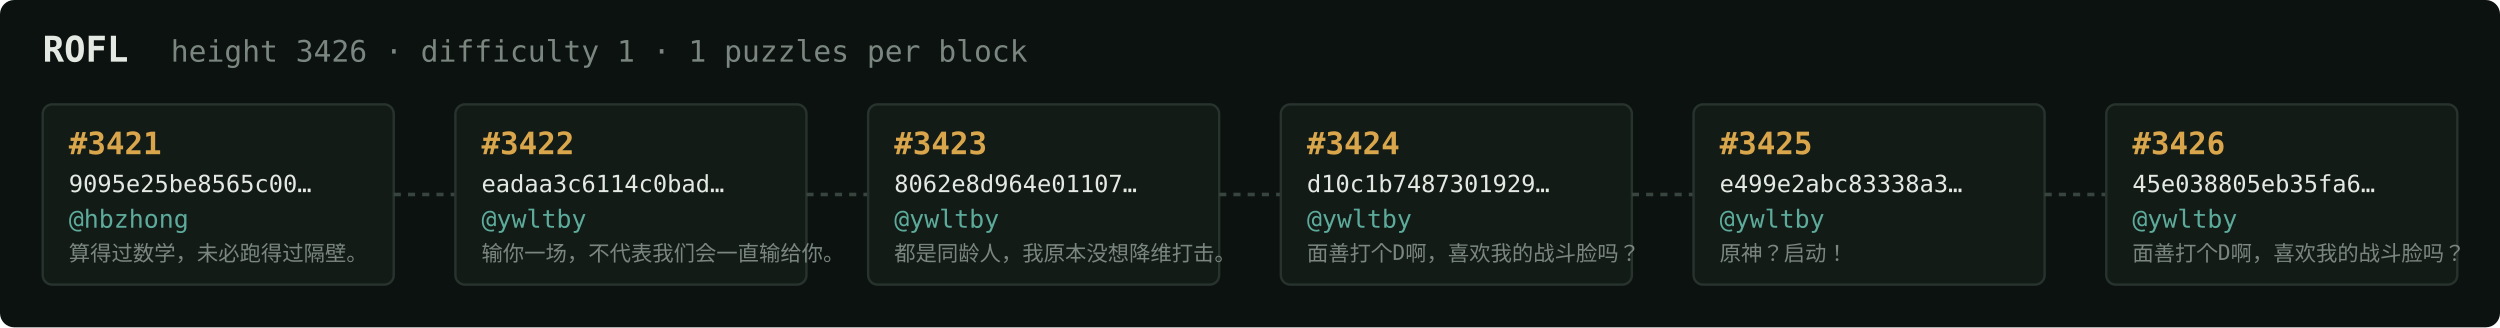
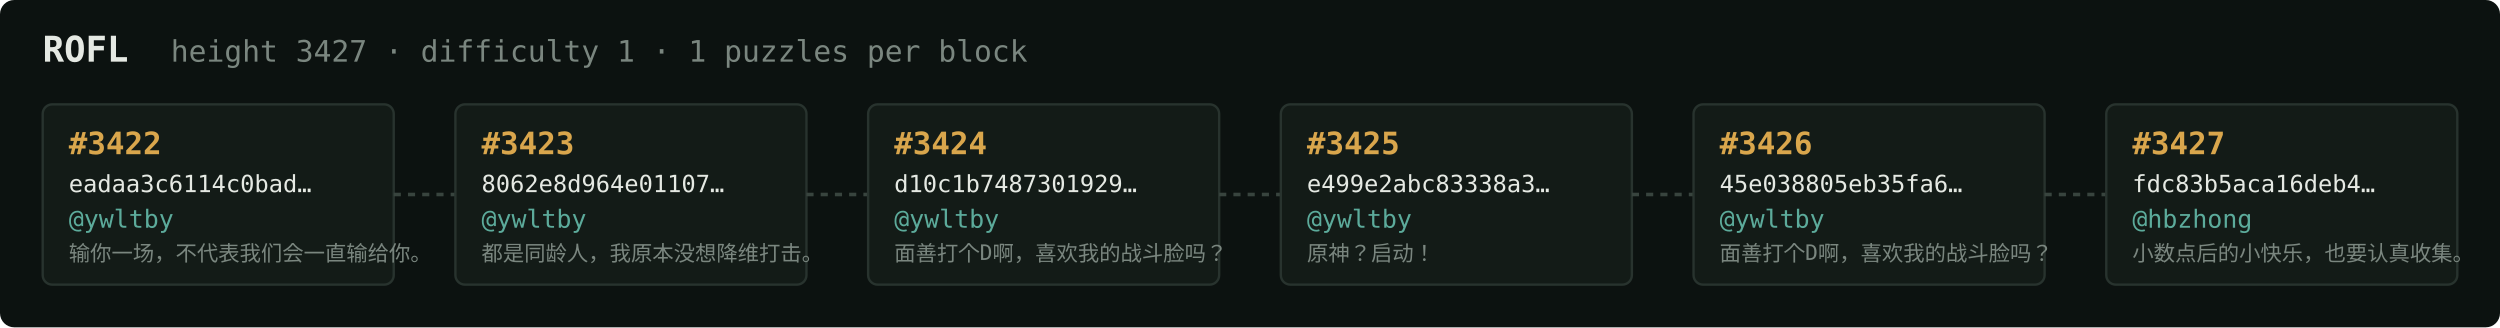
<svg xmlns="http://www.w3.org/2000/svg" width="1054" height="138" viewBox="0 0 1054 138" font-family="ui-monospace,SFMono-Regular,Menlo,monospace">
  <rect fill="#0c1210" width="1054" height="138" rx="6" />
  <text x="18" y="26" fill="#e5e9e3" font-size="15" font-weight="700">ROFL</text>
-   <text x="72" y="26" fill="#7a867f" font-size="12.5">height 3426 · difficulty 1 · 1 puzzles per block</text>
+   <text x="72" y="26" fill="#7a867f" font-size="12.5">height 3427 · difficulty 1 · 1 puzzles per block</text>
  <rect x="18" y="44" width="148" height="76" rx="4" fill="#131b17" stroke="#28332e" stroke-width="1" />
-   <text x="29" y="65" fill="#d9a64c" font-size="13" font-weight="700">#3421</text>
-   <text x="29" y="81" fill="#e5e9e3" font-size="10">9095e25be8565c00…</text>
-   <text x="29" y="96" fill="#5cab9b" font-size="10.5">@hbzhong</text>
-   <text x="29" y="110" fill="#7a867f" font-size="9">算得过数学，未必跑得过隔壁。</text>
+   <text x="29" y="65" fill="#d9a64c" font-size="13" font-weight="700">#3422</text>
+   <text x="29" y="81" fill="#e5e9e3" font-size="10">eadaa3c6114c0bad…</text>
+   <text x="29" y="96" fill="#5cab9b" font-size="10.5">@ywltby</text>
+   <text x="29" y="110" fill="#7a867f" font-size="9">输你一场，不代表我们会一直输给你。</text>
  <line x1="166" y1="82.0" x2="192" y2="82.0" stroke="#38443e" stroke-width="1.5" stroke-dasharray="3 3" />
  <rect x="192" y="44" width="148" height="76" rx="4" fill="#131b17" stroke="#28332e" stroke-width="1" />
-   <text x="203" y="65" fill="#d9a64c" font-size="13" font-weight="700">#3422</text>
-   <text x="203" y="81" fill="#e5e9e3" font-size="10">eadaa3c6114c0bad…</text>
+   <text x="203" y="65" fill="#d9a64c" font-size="13" font-weight="700">#3423</text>
+   <text x="203" y="81" fill="#e5e9e3" font-size="10">8062e8d964e01107…</text>
  <text x="203" y="96" fill="#5cab9b" font-size="10.5">@ywltby</text>
-   <text x="203" y="110" fill="#7a867f" font-size="9">输你一场，不代表我们会一直输给你。</text>
+   <text x="203" y="110" fill="#7a867f" font-size="9">都是同龄人，我原本没想降维打击。</text>
  <line x1="340" y1="82.0" x2="366" y2="82.0" stroke="#38443e" stroke-width="1.5" stroke-dasharray="3 3" />
  <rect x="366" y="44" width="148" height="76" rx="4" fill="#131b17" stroke="#28332e" stroke-width="1" />
-   <text x="377" y="65" fill="#d9a64c" font-size="13" font-weight="700">#3423</text>
-   <text x="377" y="81" fill="#e5e9e3" font-size="10">8062e8d964e01107…</text>
+   <text x="377" y="65" fill="#d9a64c" font-size="13" font-weight="700">#3424</text>
+   <text x="377" y="81" fill="#e5e9e3" font-size="10">d10c1b7487301929…</text>
  <text x="377" y="96" fill="#5cab9b" font-size="10.5">@ywltby</text>
-   <text x="377" y="110" fill="#7a867f" font-size="9">都是同龄人，我原本没想降维打击。</text>
+   <text x="377" y="110" fill="#7a867f" font-size="9">面善打个D啊，喜欢我的战斗脸吗？</text>
  <line x1="514" y1="82.0" x2="540" y2="82.0" stroke="#38443e" stroke-width="1.5" stroke-dasharray="3 3" />
  <rect x="540" y="44" width="148" height="76" rx="4" fill="#131b17" stroke="#28332e" stroke-width="1" />
-   <text x="551" y="65" fill="#d9a64c" font-size="13" font-weight="700">#3424</text>
-   <text x="551" y="81" fill="#e5e9e3" font-size="10">d10c1b7487301929…</text>
+   <text x="551" y="65" fill="#d9a64c" font-size="13" font-weight="700">#3425</text>
+   <text x="551" y="81" fill="#e5e9e3" font-size="10">e499e2abc83338a3…</text>
  <text x="551" y="96" fill="#5cab9b" font-size="10.5">@ywltby</text>
-   <text x="551" y="110" fill="#7a867f" font-size="9">面善打个D啊，喜欢我的战斗脸吗？</text>
+   <text x="551" y="110" fill="#7a867f" font-size="9">原神？启动！</text>
  <line x1="688" y1="82.0" x2="714" y2="82.0" stroke="#38443e" stroke-width="1.5" stroke-dasharray="3 3" />
  <rect x="714" y="44" width="148" height="76" rx="4" fill="#131b17" stroke="#28332e" stroke-width="1" />
-   <text x="725" y="65" fill="#d9a64c" font-size="13" font-weight="700">#3425</text>
-   <text x="725" y="81" fill="#e5e9e3" font-size="10">e499e2abc83338a3…</text>
+   <text x="725" y="65" fill="#d9a64c" font-size="13" font-weight="700">#3426</text>
+   <text x="725" y="81" fill="#e5e9e3" font-size="10">45e038805eb35fa6…</text>
  <text x="725" y="96" fill="#5cab9b" font-size="10.5">@ywltby</text>
-   <text x="725" y="110" fill="#7a867f" font-size="9">原神？启动！</text>
+   <text x="725" y="110" fill="#7a867f" font-size="9">面善打个D啊，喜欢我的战斗脸吗？</text>
  <line x1="862" y1="82.0" x2="888" y2="82.0" stroke="#38443e" stroke-width="1.5" stroke-dasharray="3 3" />
  <rect x="888" y="44" width="148" height="76" rx="4" fill="#131b17" stroke="#28332e" stroke-width="1" />
-   <text x="899" y="65" fill="#d9a64c" font-size="13" font-weight="700">#3426</text>
-   <text x="899" y="81" fill="#e5e9e3" font-size="10">45e038805eb35fa6…</text>
-   <text x="899" y="96" fill="#5cab9b" font-size="10.5">@ywltby</text>
-   <text x="899" y="110" fill="#7a867f" font-size="9">面善打个D啊，喜欢我的战斗脸吗？</text>
+   <text x="899" y="65" fill="#d9a64c" font-size="13" font-weight="700">#3427</text>
+   <text x="899" y="81" fill="#e5e9e3" font-size="10">fdc83b5aca16deb4…</text>
+   <text x="899" y="96" fill="#5cab9b" font-size="10.5">@hbzhong</text>
+   <text x="899" y="110" fill="#7a867f" font-size="9">小数点后的小快乐，也要认真收集。</text>
</svg>
